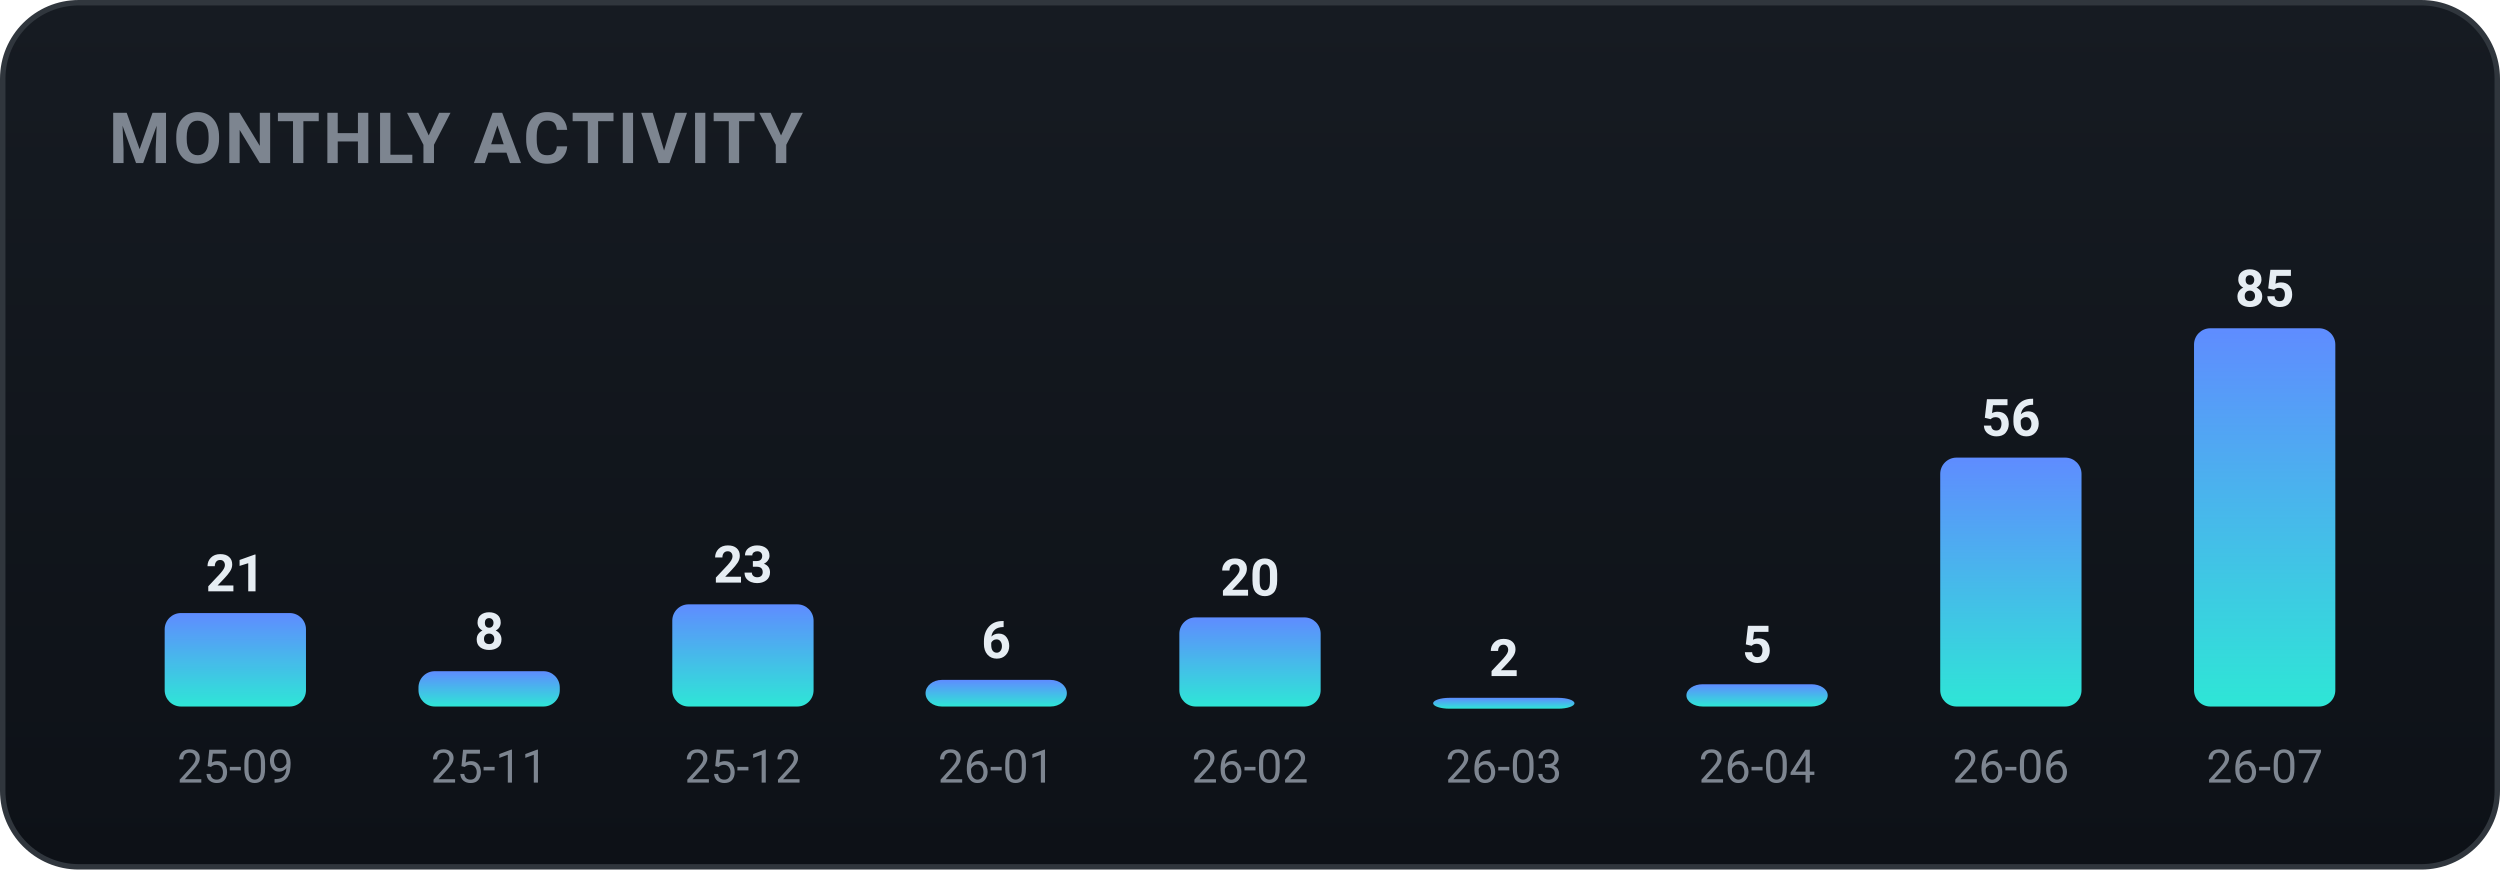
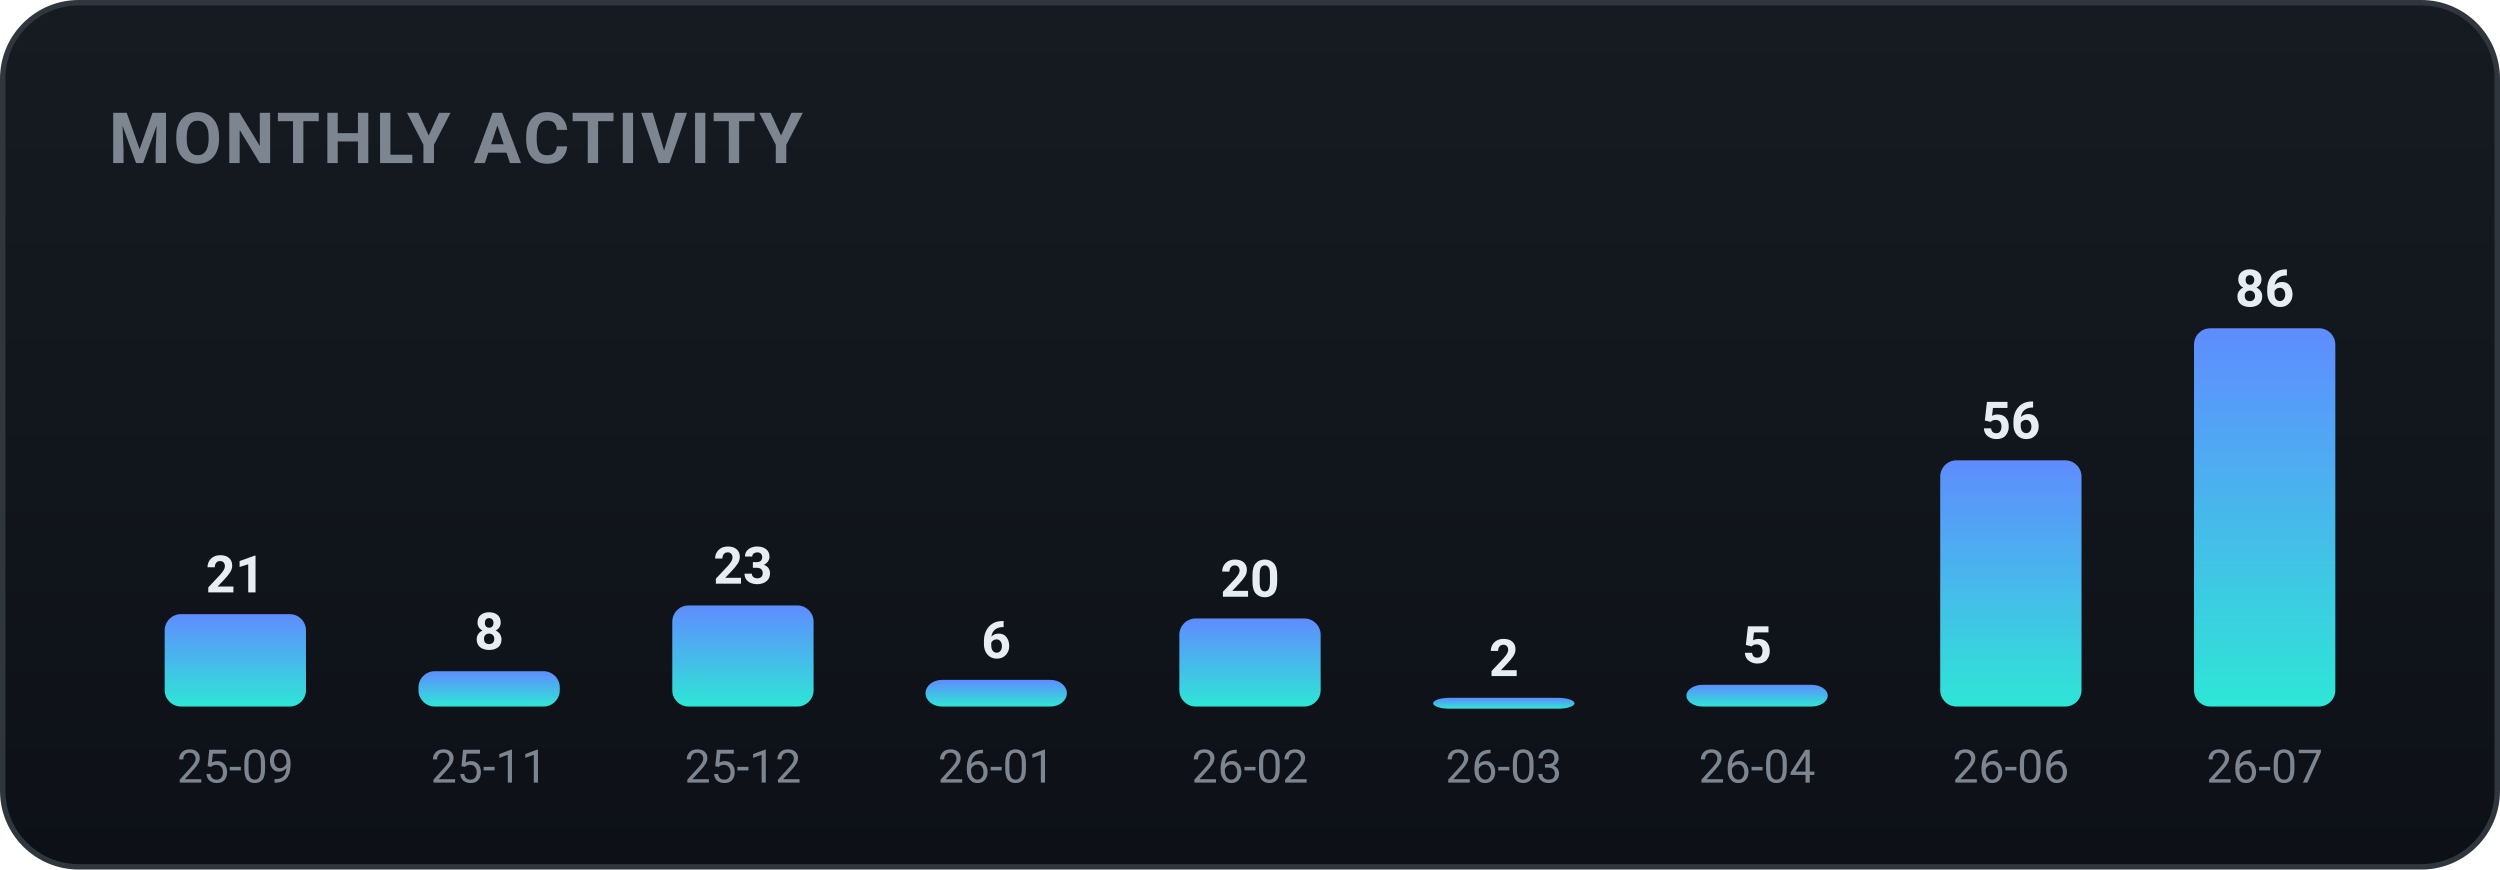
<svg xmlns="http://www.w3.org/2000/svg" width="460" height="160" viewBox="0 0 460 160" role="img" font-family="-apple-system,BlinkMacSystemFont,'Segoe UI',Roboto,'Apple SD Gothic Neo','Malgun Gothic',sans-serif">
  <defs>
    <linearGradient id="bgg" x1="0" y1="0" x2="0" y2="1">
      <stop offset="0" stop-color="#161b22" />
      <stop offset="1" stop-color="#0d1117" />
    </linearGradient>
    <linearGradient id="monthly-gradient" x1="0" y1="0" x2="0" y2="1">
      <stop offset="0%" stop-color="#5f8cff" />
      <stop offset="100%" stop-color="#2ee6d6" />
    </linearGradient>
  </defs>
  <rect x="0.5" y="0.5" width="459" height="159" rx="14" fill="url(#bgg)" stroke="#30363d" />
  <text x="20" y="30" font-family="-apple-system,BlinkMacSystemFont,'Segoe UI',Roboto,'Apple SD Gothic Neo','Malgun Gothic',sans-serif" font-size="13" font-weight="700" fill="#7d8590" letter-spacing="0.5">MONTHLY ACTIVITY</text>
-   <rect x="30.3" y="112.8" width="26.0" height="17.2" rx="3" fill="url(#monthly-gradient)" />
-   <text x="43.3" y="108.8" text-anchor="middle" font-size="9.5" font-weight="700" fill="#e6edf3">21</text>
+   <rect x="30.3" y="113.0" width="26.0" height="17.0" rx="3" fill="url(#monthly-gradient)" />
+   <text x="43.3" y="109.0" text-anchor="middle" font-size="9.5" font-weight="700" fill="#e6edf3">21</text>
  <text x="43.3" y="144.0" text-anchor="middle" font-size="8.5" fill="#7d8590">25-09</text>
  <rect x="77.0" y="123.5" width="26.0" height="6.5" rx="3" fill="url(#monthly-gradient)" />
  <text x="90.0" y="119.5" text-anchor="middle" font-size="9.5" font-weight="700" fill="#e6edf3">8</text>
  <text x="90.0" y="144.0" text-anchor="middle" font-size="8.5" fill="#7d8590">25-11</text>
-   <rect x="123.7" y="111.2" width="26.0" height="18.8" rx="3" fill="url(#monthly-gradient)" />
-   <text x="136.7" y="107.2" text-anchor="middle" font-size="9.5" font-weight="700" fill="#e6edf3">23</text>
+   <rect x="123.7" y="111.4" width="26.0" height="18.6" rx="3" fill="url(#monthly-gradient)" />
+   <text x="136.7" y="107.4" text-anchor="middle" font-size="9.5" font-weight="700" fill="#e6edf3">23</text>
  <text x="136.7" y="144.0" text-anchor="middle" font-size="8.5" fill="#7d8590">25-12</text>
  <rect x="170.3" y="125.1" width="26.0" height="4.9" rx="3" fill="url(#monthly-gradient)" />
  <text x="183.3" y="121.1" text-anchor="middle" font-size="9.5" font-weight="700" fill="#e6edf3">6</text>
  <text x="183.3" y="144.0" text-anchor="middle" font-size="8.5" fill="#7d8590">26-01</text>
-   <rect x="217.0" y="113.6" width="26.0" height="16.4" rx="3" fill="url(#monthly-gradient)" />
-   <text x="230.0" y="109.6" text-anchor="middle" font-size="9.5" font-weight="700" fill="#e6edf3">20</text>
+   <rect x="217.0" y="113.8" width="26.0" height="16.2" rx="3" fill="url(#monthly-gradient)" />
+   <text x="230.0" y="109.8" text-anchor="middle" font-size="9.5" font-weight="700" fill="#e6edf3">20</text>
  <text x="230.0" y="144.0" text-anchor="middle" font-size="8.5" fill="#7d8590">26-02</text>
  <rect x="263.7" y="128.4" width="26.0" height="2.0" rx="3" fill="url(#monthly-gradient)" />
  <text x="276.7" y="124.4" text-anchor="middle" font-size="9.5" font-weight="700" fill="#e6edf3">2</text>
  <text x="276.7" y="144.0" text-anchor="middle" font-size="8.5" fill="#7d8590">26-03</text>
-   <rect x="310.3" y="125.9" width="26.0" height="4.1" rx="3" fill="url(#monthly-gradient)" />
-   <text x="323.3" y="121.9" text-anchor="middle" font-size="9.5" font-weight="700" fill="#e6edf3">5</text>
+   <rect x="310.3" y="126.0" width="26.0" height="4.0" rx="3" fill="url(#monthly-gradient)" />
+   <text x="323.3" y="122.0" text-anchor="middle" font-size="9.5" font-weight="700" fill="#e6edf3">5</text>
  <text x="323.3" y="144.0" text-anchor="middle" font-size="8.5" fill="#7d8590">26-04</text>
-   <rect x="357.0" y="84.2" width="26.0" height="45.8" rx="3" fill="url(#monthly-gradient)" />
-   <text x="370.0" y="80.2" text-anchor="middle" font-size="9.5" font-weight="700" fill="#e6edf3">56</text>
+   <rect x="357.0" y="84.7" width="26.0" height="45.3" rx="3" fill="url(#monthly-gradient)" />
+   <text x="370.0" y="80.7" text-anchor="middle" font-size="9.5" font-weight="700" fill="#e6edf3">56</text>
  <text x="370.0" y="144.0" text-anchor="middle" font-size="8.5" fill="#7d8590">26-06</text>
  <rect x="403.7" y="60.4" width="26.0" height="69.6" rx="3" fill="url(#monthly-gradient)" />
-   <text x="416.7" y="56.4" text-anchor="middle" font-size="9.5" font-weight="700" fill="#e6edf3">85</text>
+   <text x="416.7" y="56.4" text-anchor="middle" font-size="9.5" font-weight="700" fill="#e6edf3">86</text>
  <text x="416.7" y="144.0" text-anchor="middle" font-size="8.5" fill="#7d8590">26-07</text>
</svg>
